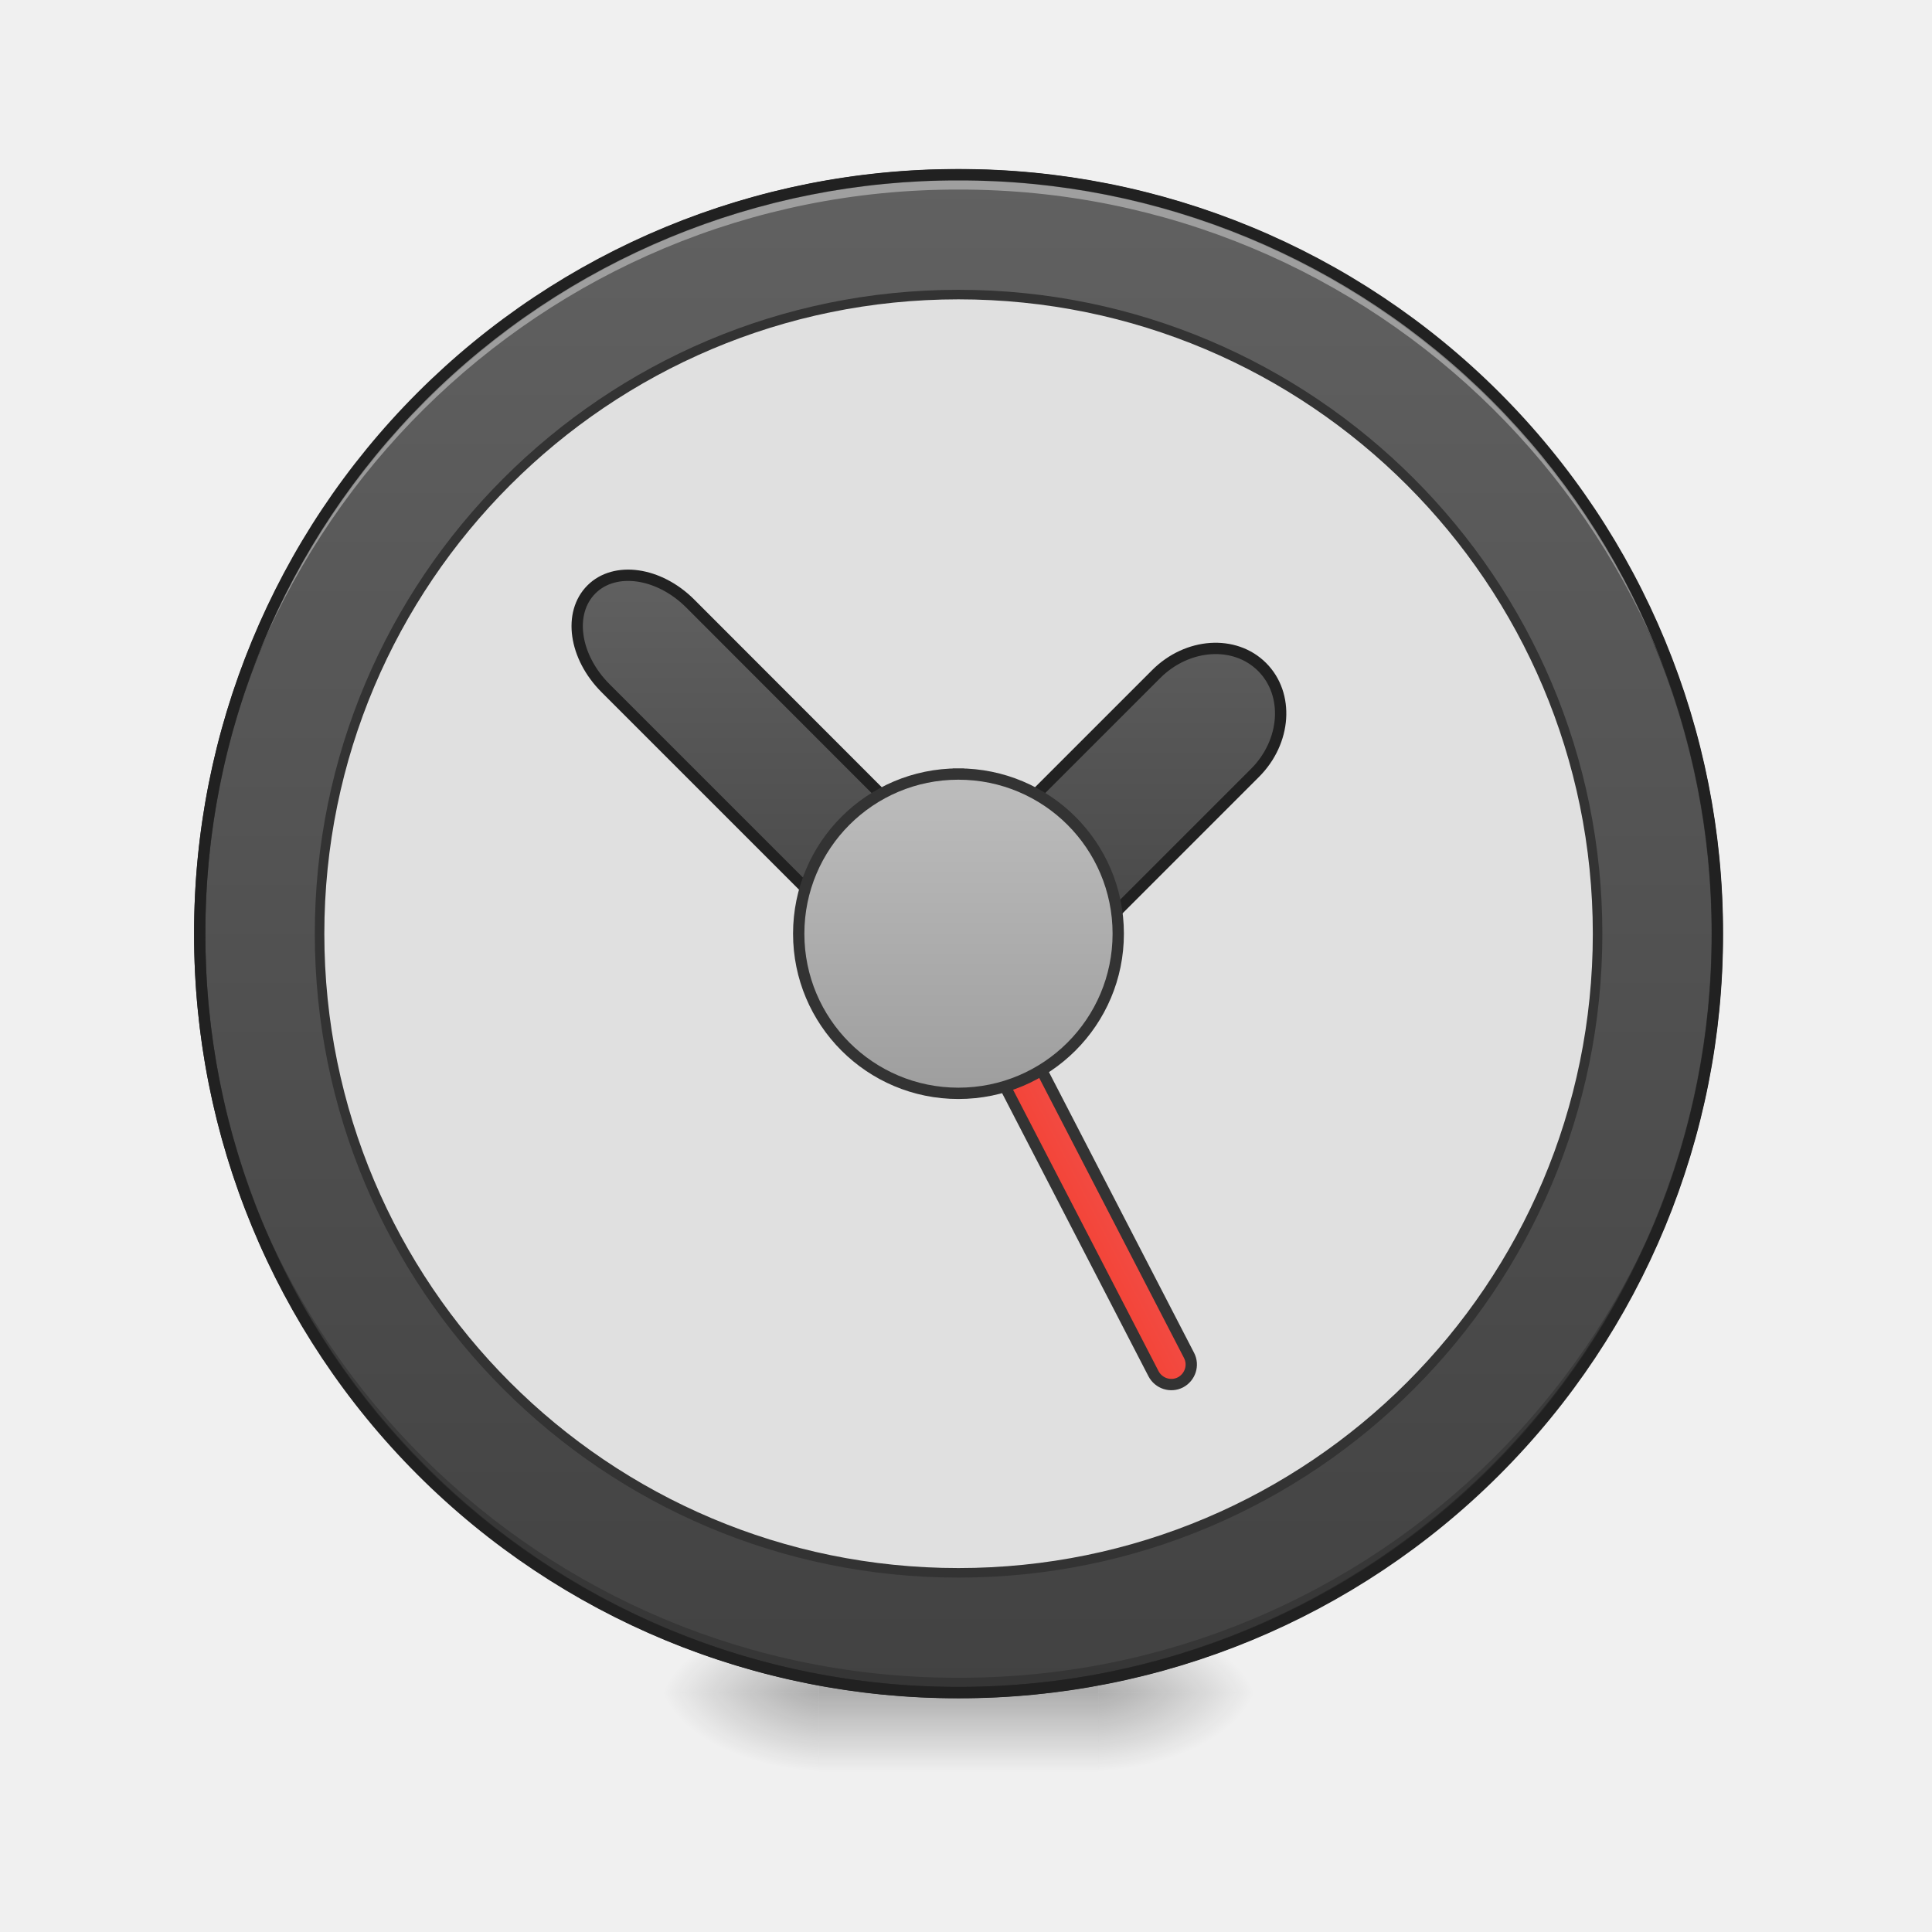
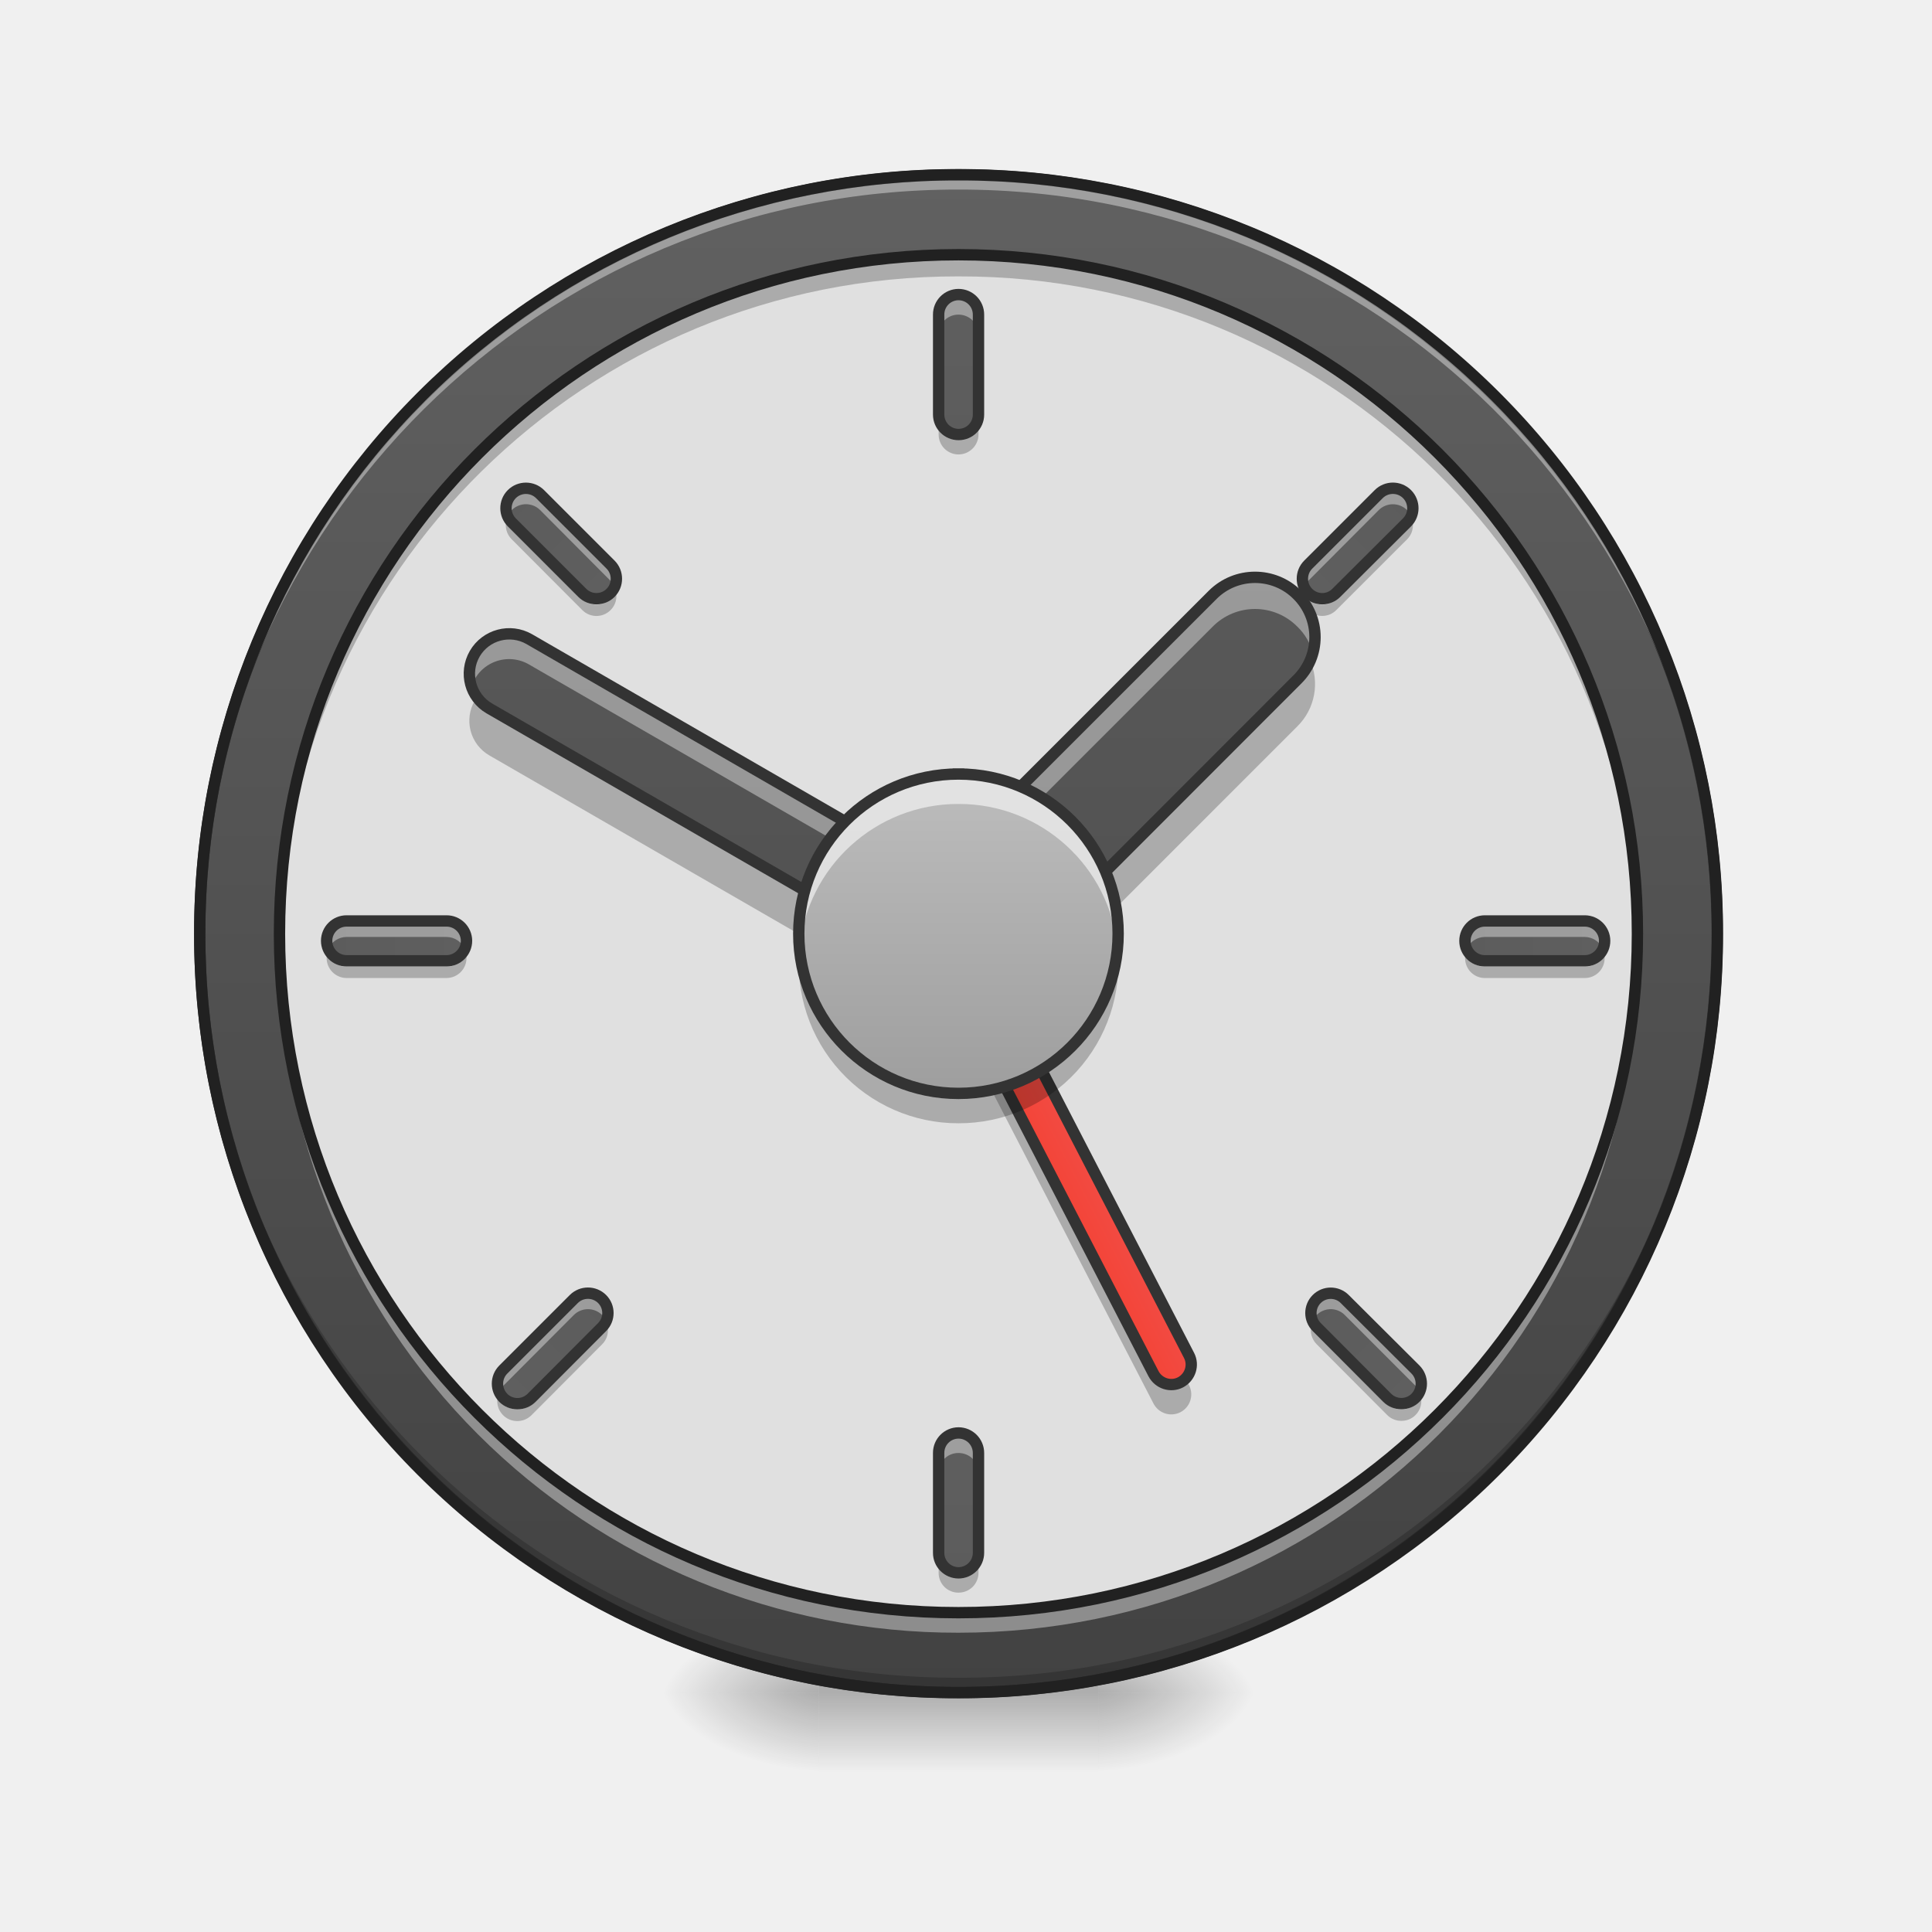
<svg xmlns="http://www.w3.org/2000/svg" width="32pt" height="32pt" viewBox="0 0 32 32">
  <defs>
    <radialGradient id="a" gradientUnits="userSpaceOnUse" cx="450.909" cy="189.579" fx="450.909" fy="189.579" r="21.167" gradientTransform="matrix(0 -.07813 -.14064 0 44.523 63.595)">
      <stop offset="0" stop-opacity=".314" />
      <stop offset=".222" stop-opacity=".275" />
      <stop offset="1" stop-opacity="0" />
    </radialGradient>
    <radialGradient id="b" gradientUnits="userSpaceOnUse" cx="450.909" cy="189.579" fx="450.909" fy="189.579" r="21.167" gradientTransform="matrix(0 .07813 .14064 0 -12.77 -7.527)">
      <stop offset="0" stop-opacity=".314" />
      <stop offset=".222" stop-opacity=".275" />
      <stop offset="1" stop-opacity="0" />
    </radialGradient>
    <radialGradient id="c" gradientUnits="userSpaceOnUse" cx="450.909" cy="189.579" fx="450.909" fy="189.579" r="21.167" gradientTransform="matrix(0 -.07813 .14064 0 -12.77 63.595)">
      <stop offset="0" stop-opacity=".314" />
      <stop offset=".222" stop-opacity=".275" />
      <stop offset="1" stop-opacity="0" />
    </radialGradient>
    <radialGradient id="d" gradientUnits="userSpaceOnUse" cx="450.909" cy="189.579" fx="450.909" fy="189.579" r="21.167" gradientTransform="matrix(0 .07813 -.14064 0 44.523 -7.527)">
      <stop offset="0" stop-opacity=".314" />
      <stop offset=".222" stop-opacity=".275" />
      <stop offset="1" stop-opacity="0" />
    </radialGradient>
    <linearGradient id="e" gradientUnits="userSpaceOnUse" x1="255.323" y1="233.5" x2="255.323" y2="254.667" gradientTransform="matrix(.01336 0 0 .0625 12.465 13.439)">
      <stop offset="0" stop-opacity=".275" />
      <stop offset="1" stop-opacity="0" />
    </linearGradient>
    <linearGradient id="f" gradientUnits="userSpaceOnUse" x1="254" y1="-168.667" x2="254" y2="233.5">
      <stop offset="0" stop-color="#616161" />
      <stop offset="1" stop-color="#424242" />
    </linearGradient>
    <linearGradient id="g" gradientUnits="userSpaceOnUse" x1="241.917" y1="111.792" x2="266.083" y2="111.792" gradientTransform="translate(-40.305 86.848)">
      <stop offset="0" stop-color="#f44336" />
      <stop offset="1" stop-color="#ef5350" />
    </linearGradient>
-     <linearGradient id="h" gradientUnits="userSpaceOnUse" x1="327.496" y1="-56.955" x2="239.565" y2="30.977" gradientTransform="rotate(-45 276.717 36.534)">
+     <linearGradient id="h" gradientUnits="userSpaceOnUse" x1="246.611" y1="89.81" x2="-101.675" y2="290.893" gradientTransform="scale(.0625) rotate(-60 186.195 107.5)">
      <stop offset="0" stop-color="#616161" />
      <stop offset="1" stop-color="#424242" />
    </linearGradient>
-     <linearGradient id="i" gradientUnits="userSpaceOnUse" x1="243.417" y1="74.75" x2="243.417" y2="-9.917">
+     <linearGradient id="i" gradientUnits="userSpaceOnUse" x1="112.725" y1="-351.255" x2="397.099" y2="-66.881" gradientTransform="matrix(.0442 .0442 -.0442 .0442 0 13.439)">
+       <stop offset="0" stop-color="#616161" />
+       <stop offset="1" stop-color="#424242" />
+     </linearGradient>
+     <linearGradient id="j" gradientUnits="userSpaceOnUse" x1="243.417" y1="74.75" x2="243.417" y2="-9.917" gradientTransform="matrix(.0625 0 0 .0625 0 13.439)">
      <stop offset="0" stop-color="#9e9e9e" />
      <stop offset="1" stop-color="#bdbdbd" />
+     </linearGradient>
+     <linearGradient id="k" gradientUnits="userSpaceOnUse" x1="264.583" y1="-168.667" x2="264.583" y2="233.5" gradientTransform="matrix(.0625 0 0 .0625 0 13.77)">
+       <stop offset="0" stop-color="#616161" />
+       <stop offset="1" stop-color="#424242" />
+     </linearGradient>
+     <linearGradient id="l" gradientUnits="userSpaceOnUse" x1="264.583" y1="-168.667" x2="264.583" y2="233.5" gradientTransform="matrix(.0625 0 0 .0625 0 32.623)">
+       <stop offset="0" stop-color="#616161" />
+       <stop offset="1" stop-color="#424242" />
+     </linearGradient>
+     <linearGradient id="m" gradientUnits="userSpaceOnUse" x1="264.583" y1="-168.667" x2="264.583" y2="233.5" gradientTransform="matrix(0 .0625 -.0625 0 17.69 -.293)">
+       <stop offset="0" stop-color="#616161" />
+       <stop offset="1" stop-color="#424242" />
+     </linearGradient>
+     <linearGradient id="n" gradientUnits="userSpaceOnUse" x1="264.583" y1="-168.667" x2="264.583" y2="233.5" gradientTransform="matrix(0 .0625 -.0625 0 -1.163 -.293)">
+       <stop offset="0" stop-color="#616161" />
+       <stop offset="1" stop-color="#424242" />
+     </linearGradient>
+     <linearGradient id="o" gradientUnits="userSpaceOnUse" x1="264.583" y1="-168.667" x2="264.583" y2="233.5" gradientTransform="matrix(-.0442 .0442 -.0442 -.0442 28.386 5.64)">
+       <stop offset="0" stop-color="#616161" />
+       <stop offset="1" stop-color="#424242" />
+     </linearGradient>
+     <linearGradient id="p" gradientUnits="userSpaceOnUse" x1="264.583" y1="-168.667" x2="264.583" y2="233.5" gradientTransform="scale(-.0625) rotate(-45 28.116 352.252)">
+       <stop offset="0" stop-color="#616161" />
+       <stop offset="1" stop-color="#424242" />
+     </linearGradient>
+     <linearGradient id="q" gradientUnits="userSpaceOnUse" x1="264.583" y1="-168.667" x2="264.583" y2="233.5" gradientTransform="scale(-.0625) rotate(45 335.765 -723.871)">
+       <stop offset="0" stop-color="#616161" />
+       <stop offset="1" stop-color="#424242" />
+     </linearGradient>
+     <linearGradient id="r" gradientUnits="userSpaceOnUse" x1="264.583" y1="-168.667" x2="264.583" y2="233.5" gradientTransform="scale(-.0625) rotate(45 -28.329 -874.684)">
+       <stop offset="0" stop-color="#616161" />
+       <stop offset="1" stop-color="#424242" />
    </linearGradient>
  </defs>
  <path d="M18.191 28.035h2.649v-1.324H18.19zm0 0" fill="url(#a)" />
  <path d="M13.563 28.035h-2.649v1.32h2.649zm0 0" fill="url(#b)" />
  <path d="M13.563 28.035h-2.649v-1.324h2.649zm0 0" fill="url(#c)" />
  <path d="M18.191 28.035h2.649v1.32H18.19zm0 0" fill="url(#d)" />
  <path d="M13.563 27.703h4.628v1.652h-4.628zm0 0" fill="url(#e)" />
  <path d="M253.976-168.692c111.052 0 201.106 90.054 201.106 201.106 0 111.052-90.054 201.106-201.106 201.106-111.052 0-201.044-90.054-201.044-201.106 0-111.052 89.992-201.106 201.044-201.106zm0 0" transform="matrix(.0625 0 0 .0625 0 13.439)" fill="url(#f)" stroke-width="3" stroke-linecap="round" stroke="#333" />
  <path d="M15.875 28.035a12.54 12.54 0 0 1-12.566-12.57v-.121a12.542 12.542 0 0 0 12.566 12.445 12.545 12.545 0 0 0 12.57-12.445v.12c0 6.966-5.605 12.571-12.57 12.571zm0 0" fill-opacity=".196" />
  <path d="M15.875 2.895A12.54 12.54 0 0 0 3.309 15.59 12.543 12.543 0 0 1 15.875 3.14a12.546 12.546 0 0 1 12.57 12.45v-.125c0-6.965-5.605-12.57-12.57-12.57zm0 0" fill="#fff" fill-opacity=".392" />
  <path d="M15.875 2.8a12.638 12.638 0 0 0-12.66 12.665 12.638 12.638 0 0 0 12.66 12.664 12.64 12.64 0 0 0 12.664-12.664A12.64 12.64 0 0 0 15.875 2.8zm0 .188a12.447 12.447 0 0 1 12.477 12.477A12.447 12.447 0 0 1 15.875 27.94 12.446 12.446 0 0 1 3.402 15.465 12.446 12.446 0 0 1 15.875 2.988zm0 0" fill="#212121" />
-   <path d="M15.875 4.879c5.848 0 10.586 4.742 10.586 10.586 0 5.848-4.738 10.586-10.586 10.586-5.844 0-10.582-4.738-10.582-10.586 0-5.844 4.738-10.586 10.582-10.586zm0 0" fill="#e0e0e0" stroke-width=".158" stroke-linecap="round" stroke="#333" />
+   <path d="M15.875 4.219c6.21 0 11.246 5.035 11.246 11.246 0 6.21-5.035 11.246-11.246 11.246-6.21 0-11.246-5.035-11.246-11.246S9.664 4.219 15.875 4.219zm0 0" fill="#e0e0e0" />
+   <path d="M14.902 14.648a.331.331 0 0 0-.05.372l4.253 8.226a.332.332 0 0 0 .446.145.332.332 0 0 0 .144-.446l-.05-.097a.293.293 0 0 1-.094.074.332.332 0 0 1-.446-.145zm0 0" fill-opacity=".235" />
  <path d="M208.424 119.26c2.879.01 5.251 2.363 5.267 5.326l.016 148.167c-.01 2.879-2.362 5.25-5.325 5.267-2.879-.011-5.251-2.363-5.267-5.326l-.016-148.167c.01-2.879 2.362-5.25 5.325-5.267zm0 0" transform="matrix(.05553 -.0287 .0287 .05553 0 13.439)" fill="url(#g)" stroke-width="3" stroke-linecap="square" stroke-linejoin="bevel" stroke="#333" />
-   <path d="M156.735-58.827c-6.25 6.249-4.562 17.873 3.75 26.185l82.304 82.304c.313.375.688.688 1.063 1.063.25.25.5.562.812.812 2.187 2.25 4.937 3.687 7.874 4.437 6.125 2.187 12.437 1.437 16.436-2.562.5-.5 1-1.063 1.375-1.687a24.387 24.387 0 0 0 2.375-2.063l59.87-59.87c8.248-8.248 9.123-20.81 1.874-28.059-7.25-7.25-19.81-6.374-28.06 1.875L253.976 16.04 182.92-55.078c-8.312-8.311-19.998-9.936-26.185-3.75zm0 0" transform="matrix(.0625 0 0 .0625 0 13.439)" fill="url(#h)" stroke-width="3" stroke-linecap="round" stroke-linejoin="round" stroke="#212121" />
-   <path d="M253.976-9.895c23.435 0 42.37 18.936 42.37 42.309 0 23.373-18.935 42.308-42.37 42.308-23.373 0-42.309-18.935-42.309-42.308s18.936-42.309 42.309-42.309zm0 0" transform="matrix(.0625 0 0 .0625 0 13.439)" fill="url(#i)" stroke-width="3" stroke-linecap="square" stroke-linejoin="bevel" stroke="#333" />
+   <path d="M15.875 4.219A11.221 11.221 0 0 0 4.629 15.465c0 .058.004.12.004.18A11.218 11.218 0 0 1 15.875 4.578a11.219 11.219 0 0 1 11.246 11.067v-.18c0-6.23-5.016-11.246-11.246-11.246zm0 0" fill-opacity=".235" />
+   <path d="M15.875 27.043A11.221 11.221 0 0 1 4.629 15.797c0-.063.004-.121.004-.18a11.22 11.22 0 0 0 11.242 11.067 11.222 11.222 0 0 0 11.246-11.067v.18c0 6.23-5.016 11.246-11.246 11.246zm0 0" fill="#fff" fill-opacity=".392" />
+   <path d="M15.875 4.219c6.21 0 11.246 5.035 11.246 11.246 0 6.21-5.035 11.246-11.246 11.246-6.21 0-11.246-5.035-11.246-11.246S9.664 4.219 15.875 4.219zm0 0" fill="none" stroke-width=".188" stroke-linecap="round" stroke="#212121" />
+   <path d="M7.863 10.828a.663.663 0 0 1 .903-.242l8.023 4.633a.663.663 0 0 1-.664 1.144l-8.02-4.629a.664.664 0 0 1-.242-.906zm0 0" fill="url(#h)" />
+   <path d="M21.488 9.852a.986.986 0 0 1 0 1.402l-5.144 5.148a.993.993 0 1 1-1.403-1.406l5.145-5.144a.993.993 0 0 1 1.402 0zm0 0" fill="url(#i)" />
+   <path d="M8.422 10.5a.66.66 0 0 0-.613.871.655.655 0 0 1 .957-.363l8.023 4.629a.675.675 0 0 1 .297.363.66.66 0 0 0-.297-.781l-8.023-4.63a.614.614 0 0 0-.344-.089zm0 0" fill="#fff" fill-opacity=".392" />
+   <path d="M7.918 11.523c-.02.028-.04.055-.055.082a.663.663 0 0 0 .242.907l8.02 4.629c.32.183.723.074.906-.243a.653.653 0 0 0-.058-.742.66.66 0 0 1-.848.157l-8.02-4.63a.68.68 0 0 1-.187-.16zm0 0M23.387 8.605a.32.32 0 0 1-.082.141l-1.172 1.172a.328.328 0 0 1-.465 0 .335.335 0 0 1-.086-.14.335.335 0 0 0 .086.327.328.328 0 0 0 .465 0l1.172-1.171a.322.322 0 0 0 .082-.329zm0 0" fill-opacity=".235" />
+   <path d="M20.79 9.559a.991.991 0 0 0-.704.293l-5.145 5.144a.996.996 0 0 0-.257.965c.046-.16.132-.313.257-.438l5.145-5.144a.986.986 0 0 1 1.402 0 .952.952 0 0 1 .258.437.987.987 0 0 0-.258-.964.976.976 0 0 0-.699-.293zm0 0" fill="#fff" fill-opacity=".392" />
+   <path d="M21.691 10.918c-.046.102-.117.2-.203.289l-5.144 5.145a.993.993 0 0 1-1.606-.29.984.984 0 0 0 .203 1.114.986.986 0 0 0 1.403 0l5.144-5.145a.984.984 0 0 0 .203-1.113zm0 0" fill-opacity=".235" />
+   <path d="M21.488 9.852a.986.986 0 0 1 0 1.402l-5.144 5.148a.993.993 0 1 1-1.403-1.406l5.145-5.144a.993.993 0 0 1 1.402 0zm0 0" fill="none" stroke-width=".188" stroke-linecap="round" stroke-linejoin="round" stroke="#333" />
+   <path d="M7.863 10.828a.663.663 0 0 1 .903-.242l8.023 4.633a.663.663 0 0 1-.664 1.144l-8.02-4.629a.664.664 0 0 1-.242-.906zm0 0" fill="none" stroke-width=".188" stroke-linecap="round" stroke-linejoin="round" stroke="#333" />
+   <path d="M15.875 12.82a2.645 2.645 0 1 1 0 5.29 2.644 2.644 0 1 1 0-5.29zm0 0" fill="url(#j)" />
+   <path d="M15.875 12.82a2.639 2.639 0 0 0-2.633 2.895 2.64 2.64 0 0 1 2.633-2.399 2.64 2.64 0 0 1 2.637 2.399 2.64 2.64 0 0 0-2.637-2.895zm0 0" fill="#fefefe" fill-opacity=".588" />
+   <path d="M15.875 18.605a2.639 2.639 0 0 1-2.633-2.89 2.639 2.639 0 0 0 2.633 2.394 2.64 2.64 0 0 0 2.637-2.394 2.64 2.64 0 0 1-2.637 2.89zm0 0" fill-opacity=".235" />
+   <path d="M15.875 12.82a2.645 2.645 0 1 1 0 5.29 2.644 2.644 0 1 1 0-5.29zm0 0" fill="none" stroke-width=".188" stroke-linecap="square" stroke-linejoin="bevel" stroke="#333" />
+   <path d="M15.875 4.879c.184 0 .332.148.332.332v1.656a.33.33 0 0 1-.66 0V5.211a.33.33 0 0 1 .328-.332zm0 0" fill="url(#k)" />
+   <path d="M15.875 4.879a.328.328 0 0 0-.328.332v.332c0-.184.144-.332.328-.332.184 0 .332.148.332.332v-.332a.332.332 0 0 0-.332-.332zm0 0" fill="#fff" fill-opacity=".392" />
+   <path d="M15.875 7.527a.328.328 0 0 1-.328-.332v-.328c0 .18.144.328.328.328a.33.33 0 0 0 .332-.328v.328a.332.332 0 0 1-.332.332zm0 0" fill-opacity=".235" />
+   <path d="M15.875 4.879c.184 0 .332.148.332.332v1.656a.33.33 0 0 1-.66 0V5.211a.33.33 0 0 1 .328-.332zm0 0" fill="none" stroke-width=".188" stroke-linecap="round" stroke-linejoin="round" stroke="#333" />
+   <path d="M15.875 23.734c.184 0 .332.149.332.332v1.653a.332.332 0 0 1-.332.332.33.33 0 0 1-.328-.332v-1.653a.33.33 0 0 1 .328-.332zm0 0" fill="url(#l)" />
+   <path d="M15.875 23.734a.328.328 0 0 0-.328.332v.329c0-.184.144-.329.328-.329.184 0 .332.145.332.329v-.329a.332.332 0 0 0-.332-.332zm0 0" fill="#fff" fill-opacity=".392" />
+   <path d="M15.875 26.379a.325.325 0 0 1-.328-.328v-.332c0 .183.144.332.328.332a.332.332 0 0 0 .332-.332v.332a.328.328 0 0 1-.332.328zm0 0" fill-opacity=".235" />
+   <path d="M15.875 23.734c.184 0 .332.149.332.332v1.653a.332.332 0 0 1-.332.332.33.33 0 0 1-.328-.332v-1.653a.33.33 0 0 1 .328-.332zm0 0" fill="none" stroke-width=".188" stroke-linecap="round" stroke-linejoin="round" stroke="#333" />
+   <path d="M26.578 15.582a.33.33 0 0 1-.328.332h-1.656a.33.33 0 0 1 0-.66h1.656a.33.33 0 0 1 .328.328zm0 0" fill="url(#m)" />
+   <path d="M24.594 15.254a.325.325 0 0 0-.328.328c0 .05.007.094.027.137a.33.33 0 0 1 .3-.2h1.657a.33.33 0 0 1 .3.2.317.317 0 0 0 .028-.137.325.325 0 0 0-.328-.328zm0 0" fill="#fff" fill-opacity=".392" />
+   <path d="M24.277 15.773a.385.385 0 0 0-.011.094c0 .184.144.332.328.332h1.656a.328.328 0 0 0 .328-.332.385.385 0 0 0-.012-.094.332.332 0 0 1-.316.239h-1.656a.332.332 0 0 1-.317-.239zm0 0" fill-opacity=".235" />
+   <path d="M26.578 15.582a.33.33 0 0 1-.328.332h-1.656a.33.33 0 0 1 0-.66h1.656a.33.33 0 0 1 .328.328zm0 0" fill="none" stroke-width=".188" stroke-linecap="round" stroke-linejoin="round" stroke="#333" />
+   <path d="M7.727 15.582a.332.332 0 0 1-.332.332H5.742a.332.332 0 0 1-.332-.332.33.33 0 0 1 .332-.328h1.653a.33.33 0 0 1 .332.328zm0 0" fill="url(#n)" />
+   <path d="M5.742 15.254a.328.328 0 0 0-.332.328c0 .05.012.094.027.137.051-.117.168-.2.305-.2h1.653c.136 0 .253.083.304.2a.387.387 0 0 0 .028-.137.328.328 0 0 0-.332-.328zm0 0" fill="#fff" fill-opacity=".392" />
+   <path d="M5.426 15.773a.263.263 0 0 0-.016.094c0 .184.149.332.332.332h1.653a.332.332 0 0 0 .332-.332.263.263 0 0 0-.016-.094.328.328 0 0 1-.316.239H5.742a.328.328 0 0 1-.316-.239zm0 0" fill-opacity=".235" />
+   <path d="M7.727 15.582a.332.332 0 0 1-.332.332H5.742a.332.332 0 0 1-.332-.332.33.33 0 0 1 .332-.328h1.653a.33.33 0 0 1 .332.328zm0 0" fill="none" stroke-width=".188" stroke-linecap="round" stroke-linejoin="round" stroke="#333" />
+   <path d="M23.445 23.152a.332.332 0 0 1-.468 0l-1.168-1.172a.328.328 0 0 1 0-.464.328.328 0 0 1 .464 0l1.172 1.168a.332.332 0 0 1 0 .468zm0 0" fill="url(#o)" />
+   <path d="M22.043 21.418a.319.319 0 0 0-.234.098.325.325 0 0 0-.07.367.328.328 0 0 1 .535-.102l1.171 1.172c.028.027.051.063.067.098a.331.331 0 0 0-.067-.367l-1.172-1.168a.316.316 0 0 0-.23-.098zm0 0" fill="#fff" fill-opacity=".392" />
+   <path d="M21.723 21.938a.335.335 0 0 0 .086.328l1.168 1.172c.128.128.34.128.468 0a.326.326 0 0 0 .082-.329.37.37 0 0 1-.082.141.332.332 0 0 1-.468 0l-1.168-1.172a.313.313 0 0 1-.086-.14zm0 0" fill-opacity=".235" />
+   <path d="M23.445 23.152a.332.332 0 0 1-.468 0l-1.168-1.172a.328.328 0 0 1 0-.464.328.328 0 0 1 .464 0l1.172 1.168a.332.332 0 0 1 0 .468zm0 0" fill="none" stroke-width=".188" stroke-linecap="round" stroke-linejoin="round" stroke="#333" />
+   <path d="M10.113 9.82a.332.332 0 0 1-.468 0L8.477 8.652a.332.332 0 0 1 0-.468.332.332 0 0 1 .468 0l1.168 1.168a.332.332 0 0 1 0 .468zm0 0" fill="url(#p)" />
+   <path d="M8.71 8.086a.319.319 0 0 0-.233.098.331.331 0 0 0-.07.367.332.332 0 0 1 .54-.102l1.166 1.172c.032.027.051.063.07.098a.333.333 0 0 0-.07-.367L8.945 8.184a.332.332 0 0 0-.234-.098zm0 0" fill="#fff" fill-opacity=".392" />
+   <path d="M8.39 8.605a.332.332 0 0 0 .087.329l1.168 1.171c.128.13.34.13.468 0a.324.324 0 0 0 .082-.328.37.37 0 0 1-.082.141.332.332 0 0 1-.468 0L8.477 8.746a.294.294 0 0 1-.086-.14zm0 0" fill-opacity=".235" />
+   <path d="M10.113 9.82a.332.332 0 0 1-.468 0L8.477 8.652a.332.332 0 0 1 0-.468.332.332 0 0 1 .468 0l1.168 1.168a.332.332 0 0 1 0 .468zm0 0" fill="none" stroke-width=".188" stroke-linecap="round" stroke-linejoin="round" stroke="#333" />
+   <path d="M8.336 23.152a.332.332 0 0 1 0-.468l1.168-1.168a.332.332 0 0 1 .469 0 .328.328 0 0 1 0 .464l-1.168 1.172a.332.332 0 0 1-.47 0zm0 0" fill="url(#q)" />
+   <path d="M9.738 21.418a.325.325 0 0 0-.234.098l-1.168 1.168a.326.326 0 0 0-.07.367.283.283 0 0 1 .07-.098l1.168-1.172a.332.332 0 0 1 .469 0c.03.032.05.067.066.102a.33.33 0 0 0-.3-.465zm0 0" fill="#fff" fill-opacity=".392" />
+   <path d="M10.055 21.938a.343.343 0 0 1-.082.14L8.805 23.25a.335.335 0 0 1-.555-.14.332.332 0 0 0 .555.328l1.168-1.172a.324.324 0 0 0 .082-.328zm0 0" fill-opacity=".235" />
+   <path d="M8.336 23.152a.332.332 0 0 1 0-.468l1.168-1.168a.332.332 0 0 1 .469 0 .328.328 0 0 1 0 .464l-1.168 1.172a.332.332 0 0 1-.47 0zm0 0" fill="none" stroke-width=".188" stroke-linecap="round" stroke-linejoin="round" stroke="#333" />
+   <path d="M21.668 9.82a.332.332 0 0 1 0-.468l1.168-1.168a.332.332 0 0 1 .469 0 .332.332 0 0 1 0 .468L22.133 9.82a.328.328 0 0 1-.465 0zm0 0" fill="url(#r)" />
+   <path d="M23.07 8.086a.325.325 0 0 0-.234.098l-1.168 1.168a.326.326 0 0 0-.07.367.283.283 0 0 1 .07-.098l1.168-1.172a.332.332 0 0 1 .469 0c.027.031.05.067.066.102a.33.33 0 0 0-.3-.465zm0 0" fill="#fff" fill-opacity=".392" />
+   <path d="M21.668 9.82a.332.332 0 0 1 0-.468l1.168-1.168a.332.332 0 0 1 .469 0 .332.332 0 0 1 0 .468L22.133 9.82a.328.328 0 0 1-.465 0zm0 0" fill="none" stroke-width=".188" stroke-linecap="round" stroke-linejoin="round" stroke="#333" />
</svg>
